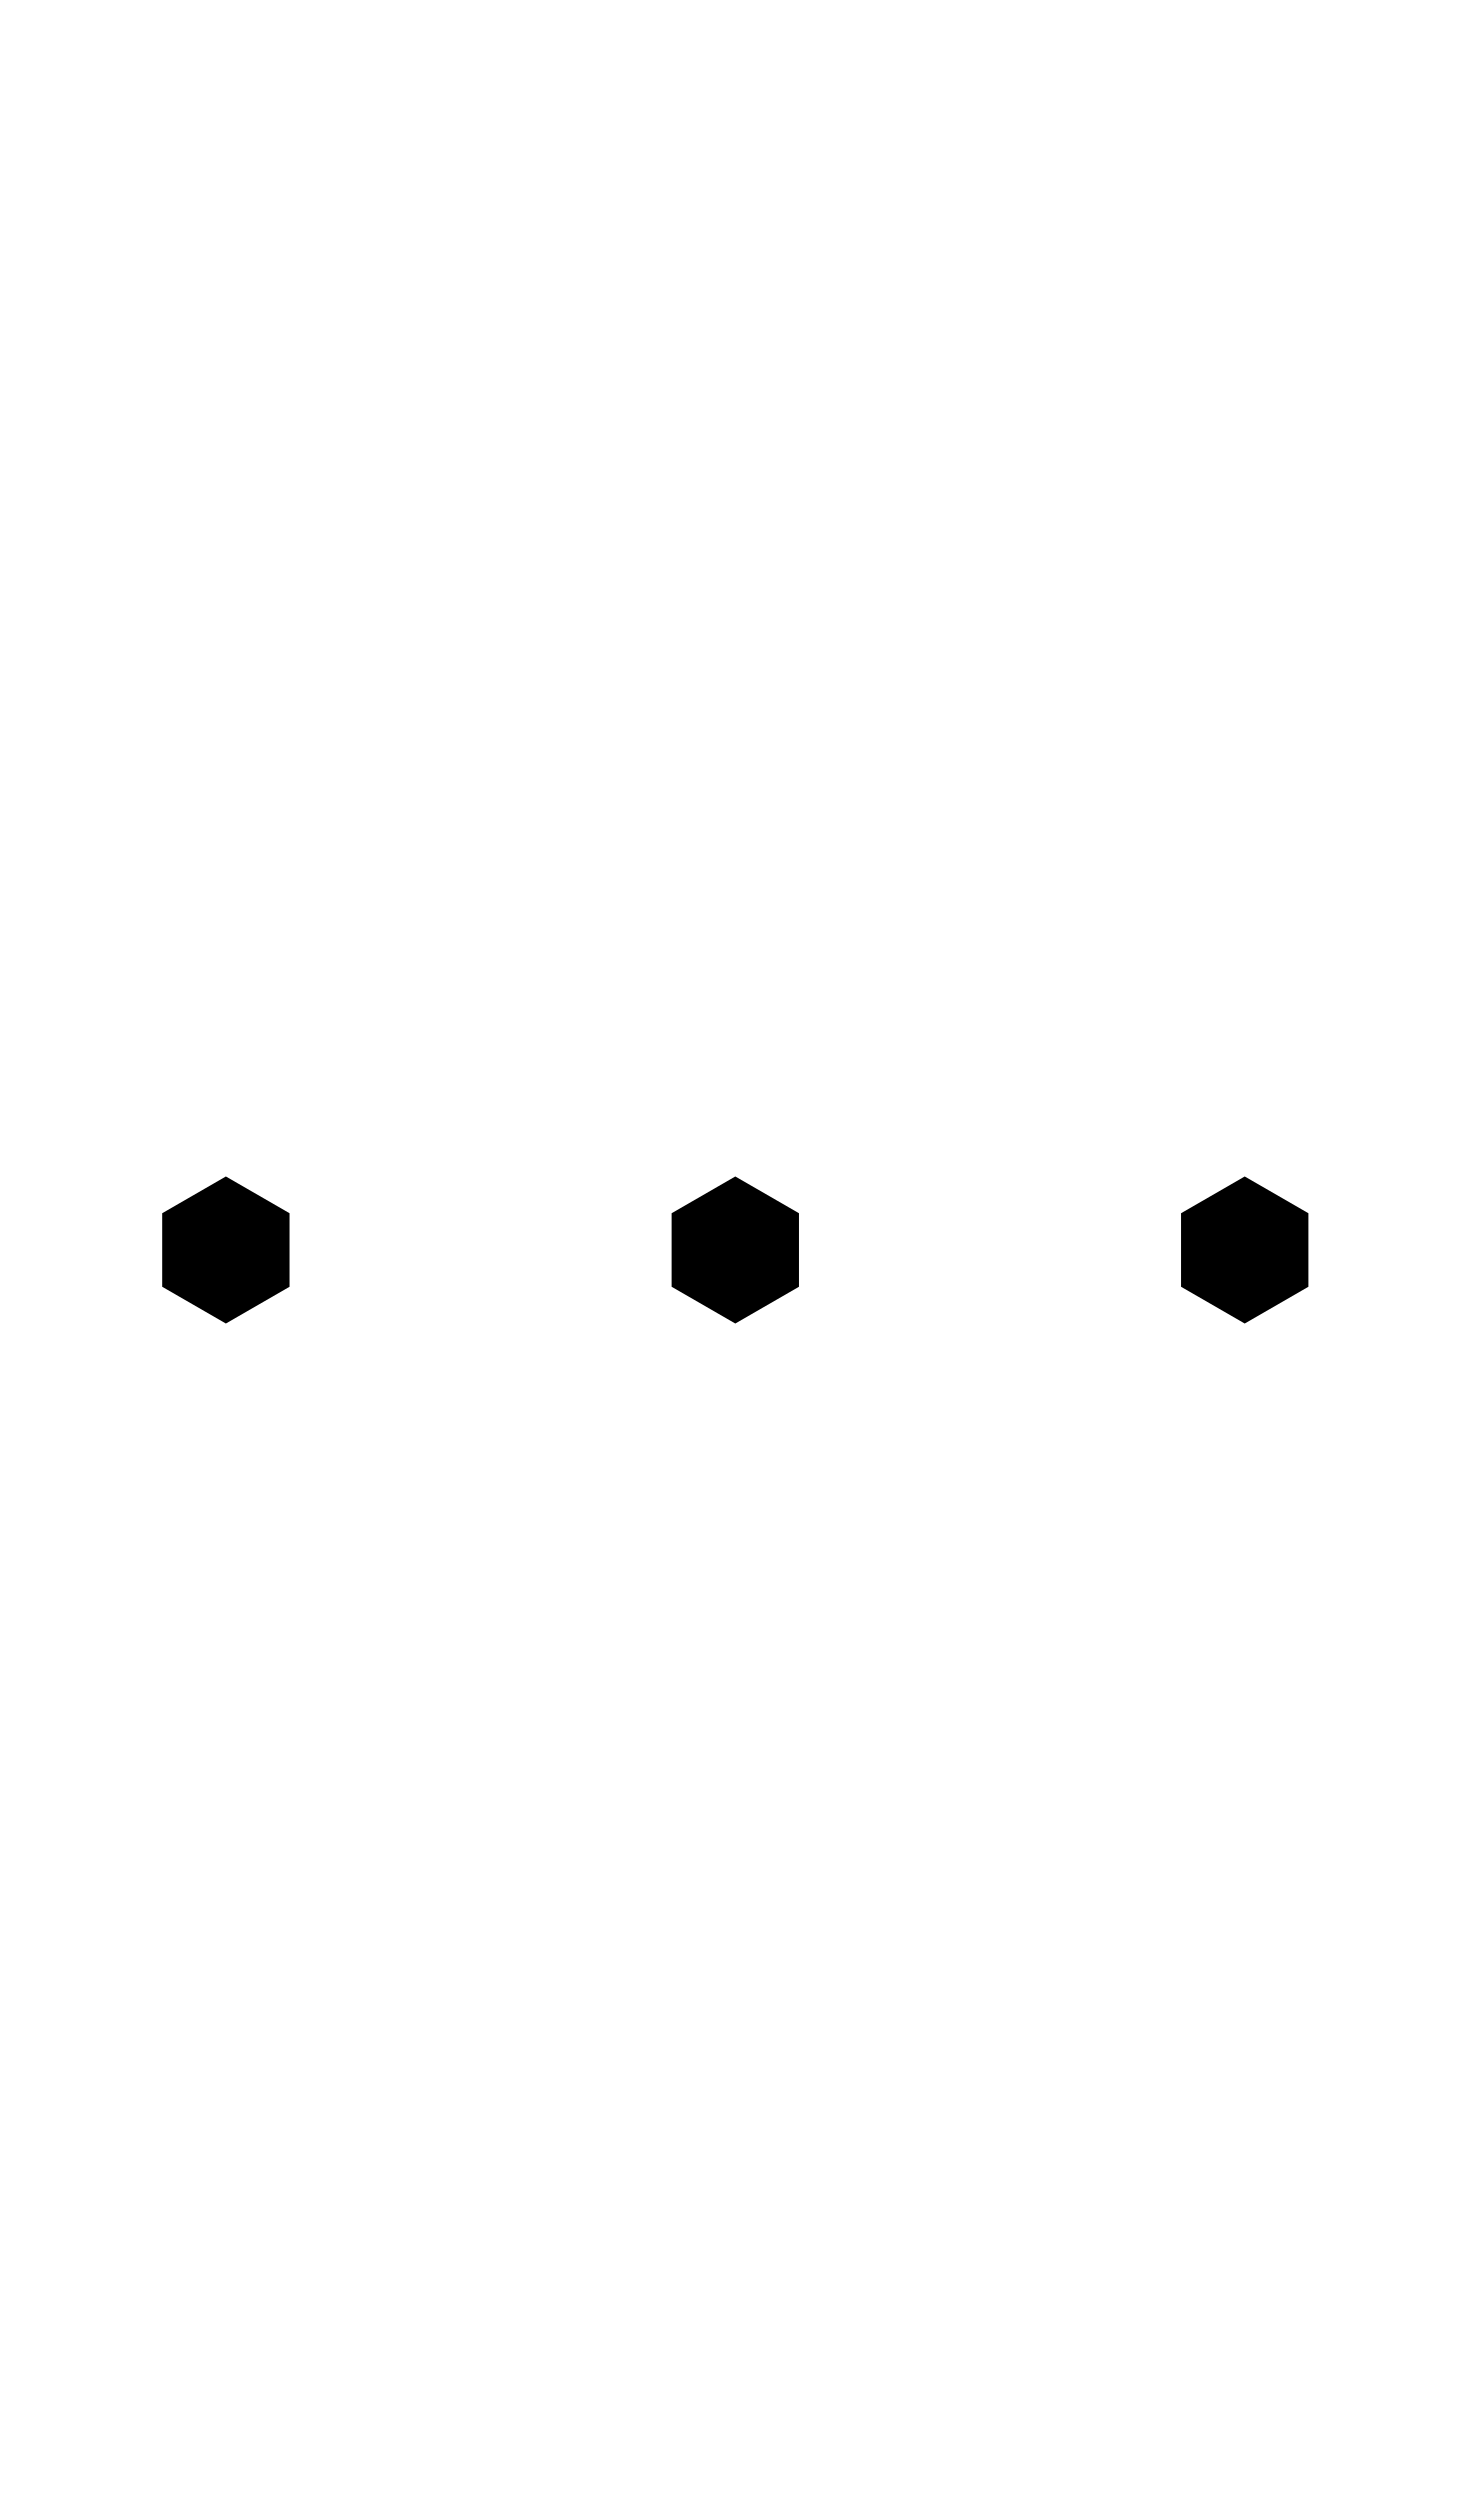
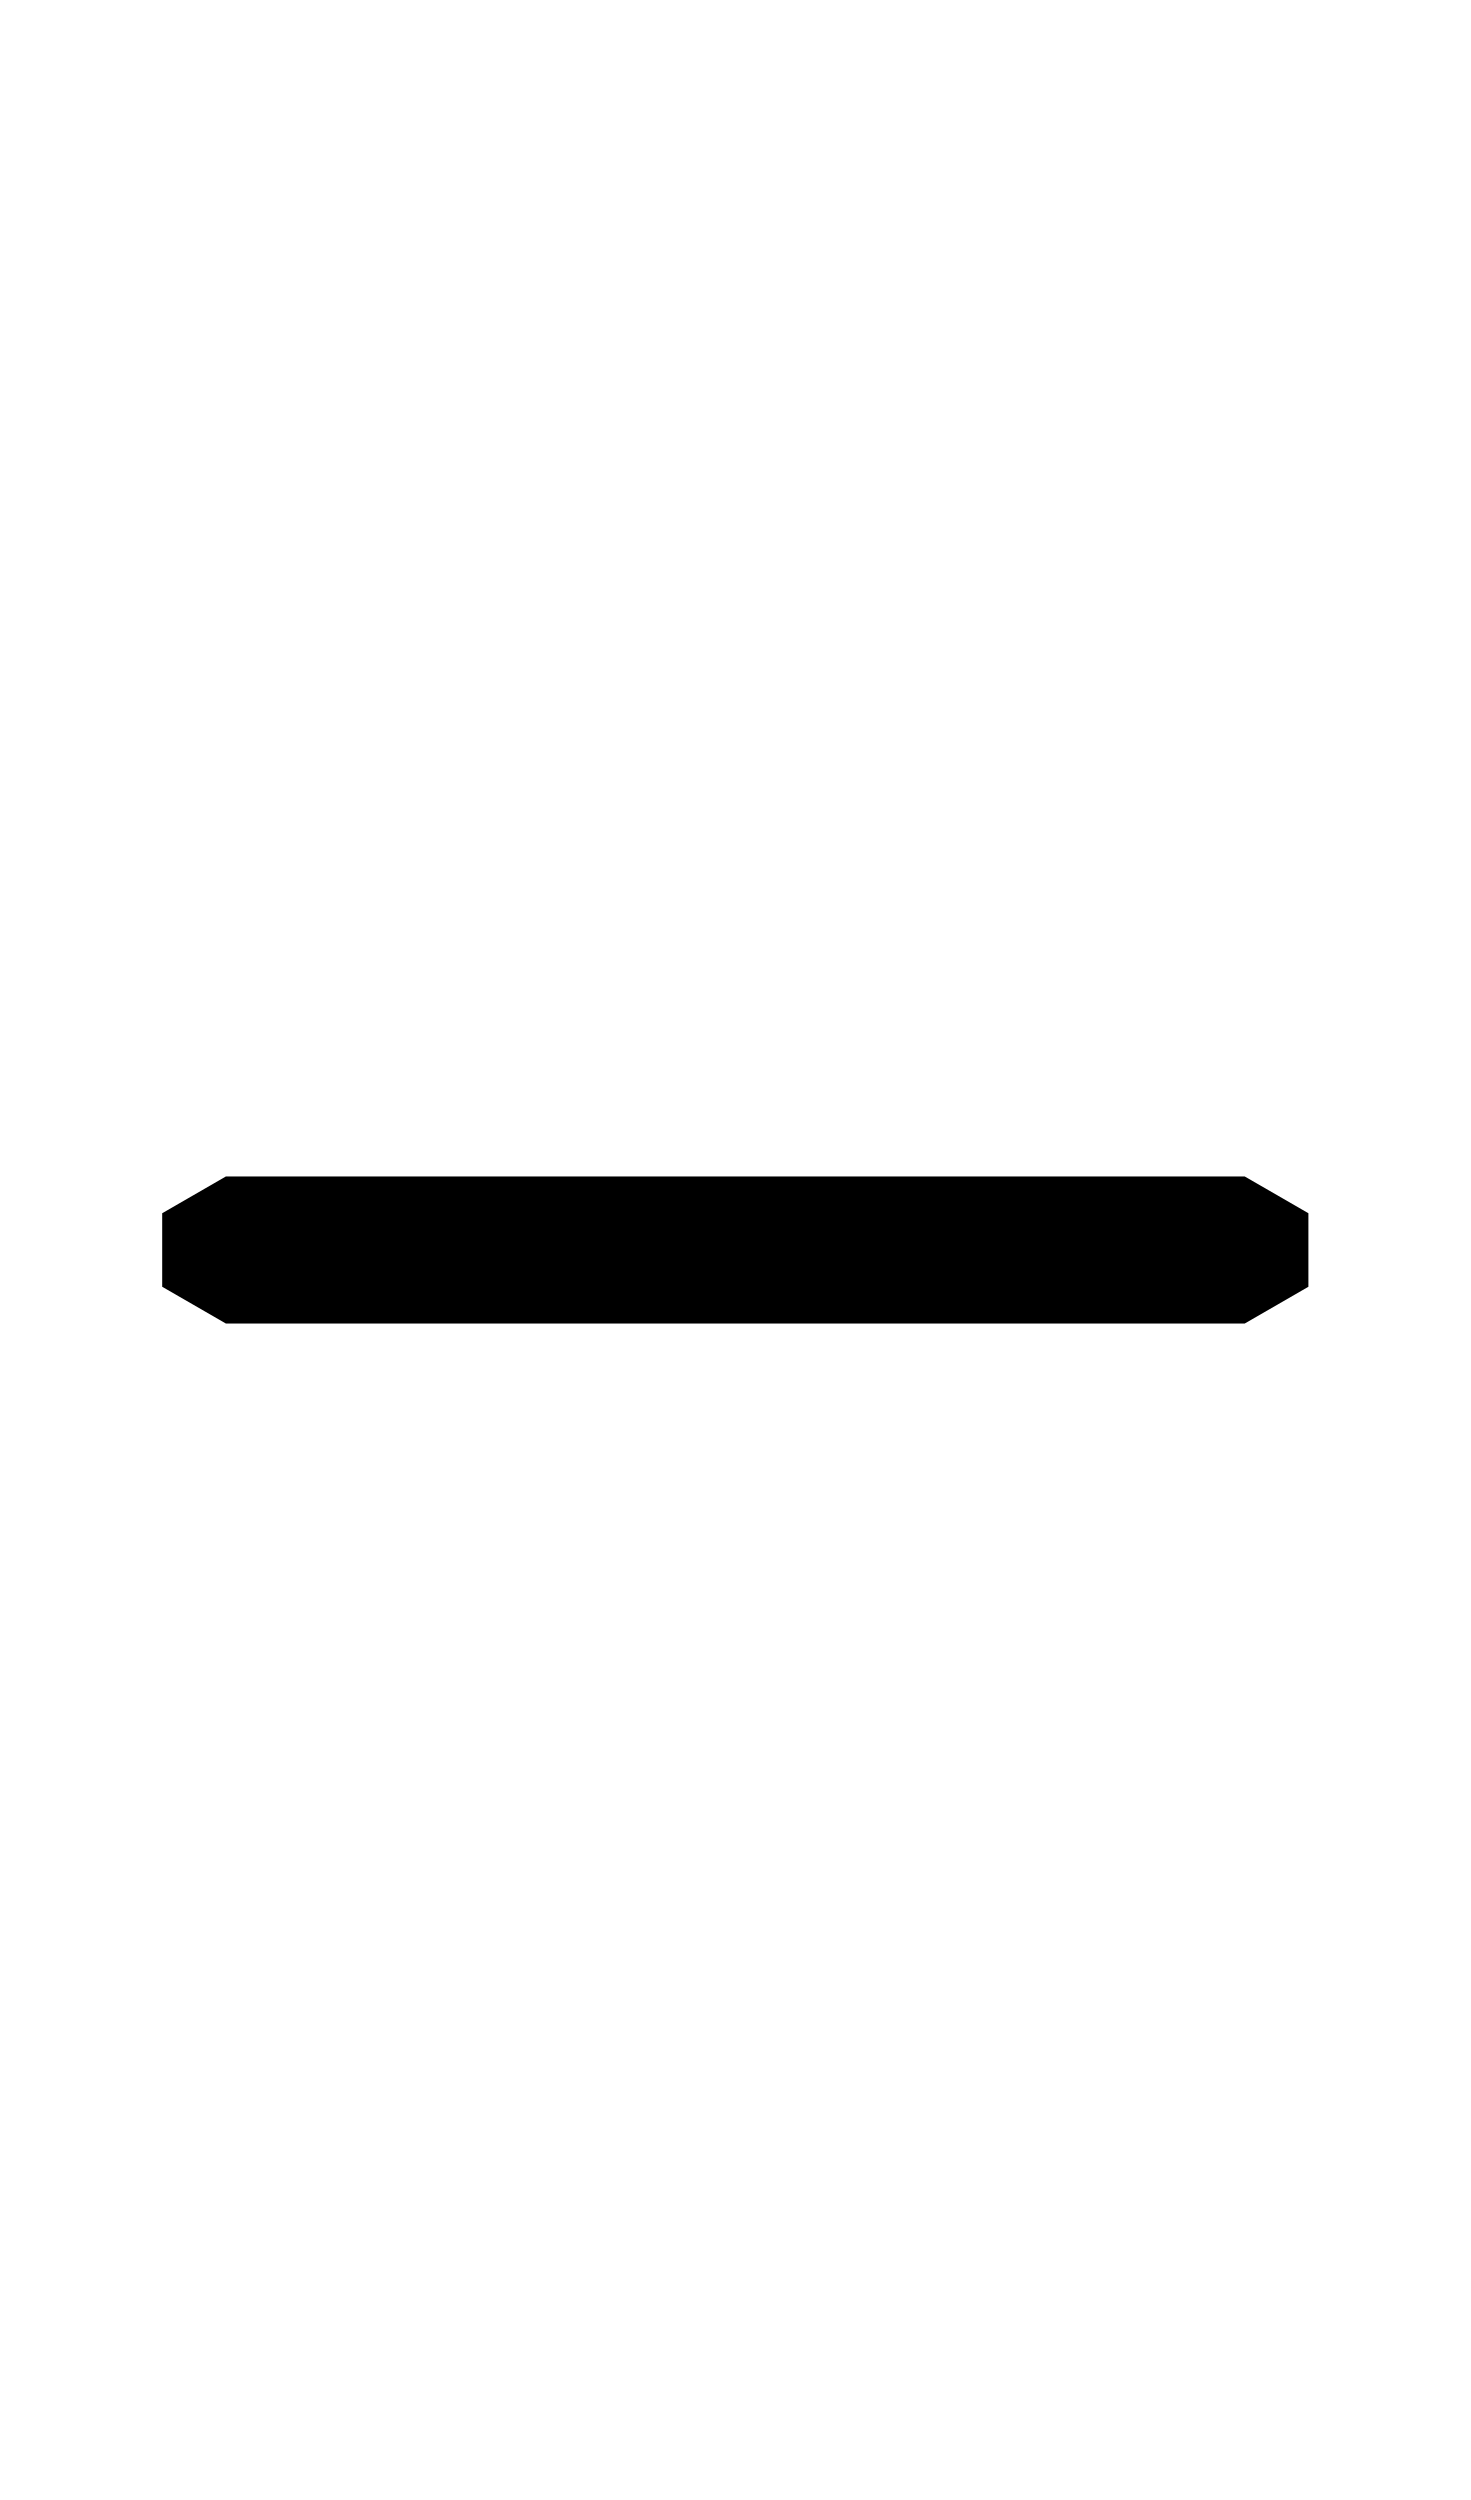
<svg xmlns="http://www.w3.org/2000/svg" width="500" height="850" version="1.1" id="svg1">
-   <defs id="defs1">
-         </defs>
-   <path id="path1" d="M 76.795 400 L 55.145 412.5 L 55.145 437.5 L 76.795 450 L 98.445 437.5 L 98.445 412.5 L 76.795 400 z M 250 400 L 228.35 412.5 L 228.35 437.5 L 250 450 L 271.65 437.5 L 271.65 412.5 L 250 400 z M 423.205 400 L 401.555 412.5 L 401.555 437.5 L 423.205 450 L 444.855 437.5 L 444.855 412.5 L 423.205 400 z " />
+   <defs id="defs1" />
+   <path id="path3" d="M 76.795 500 L 55.145 512.5 L 55.145 537.5 L 76.795 550 L 423.205 550 L 444.855 537.5 L 444.855 512.5 L 423.205 500 L 76.795 500 z " transform="translate(0,-100)" />
</svg>
